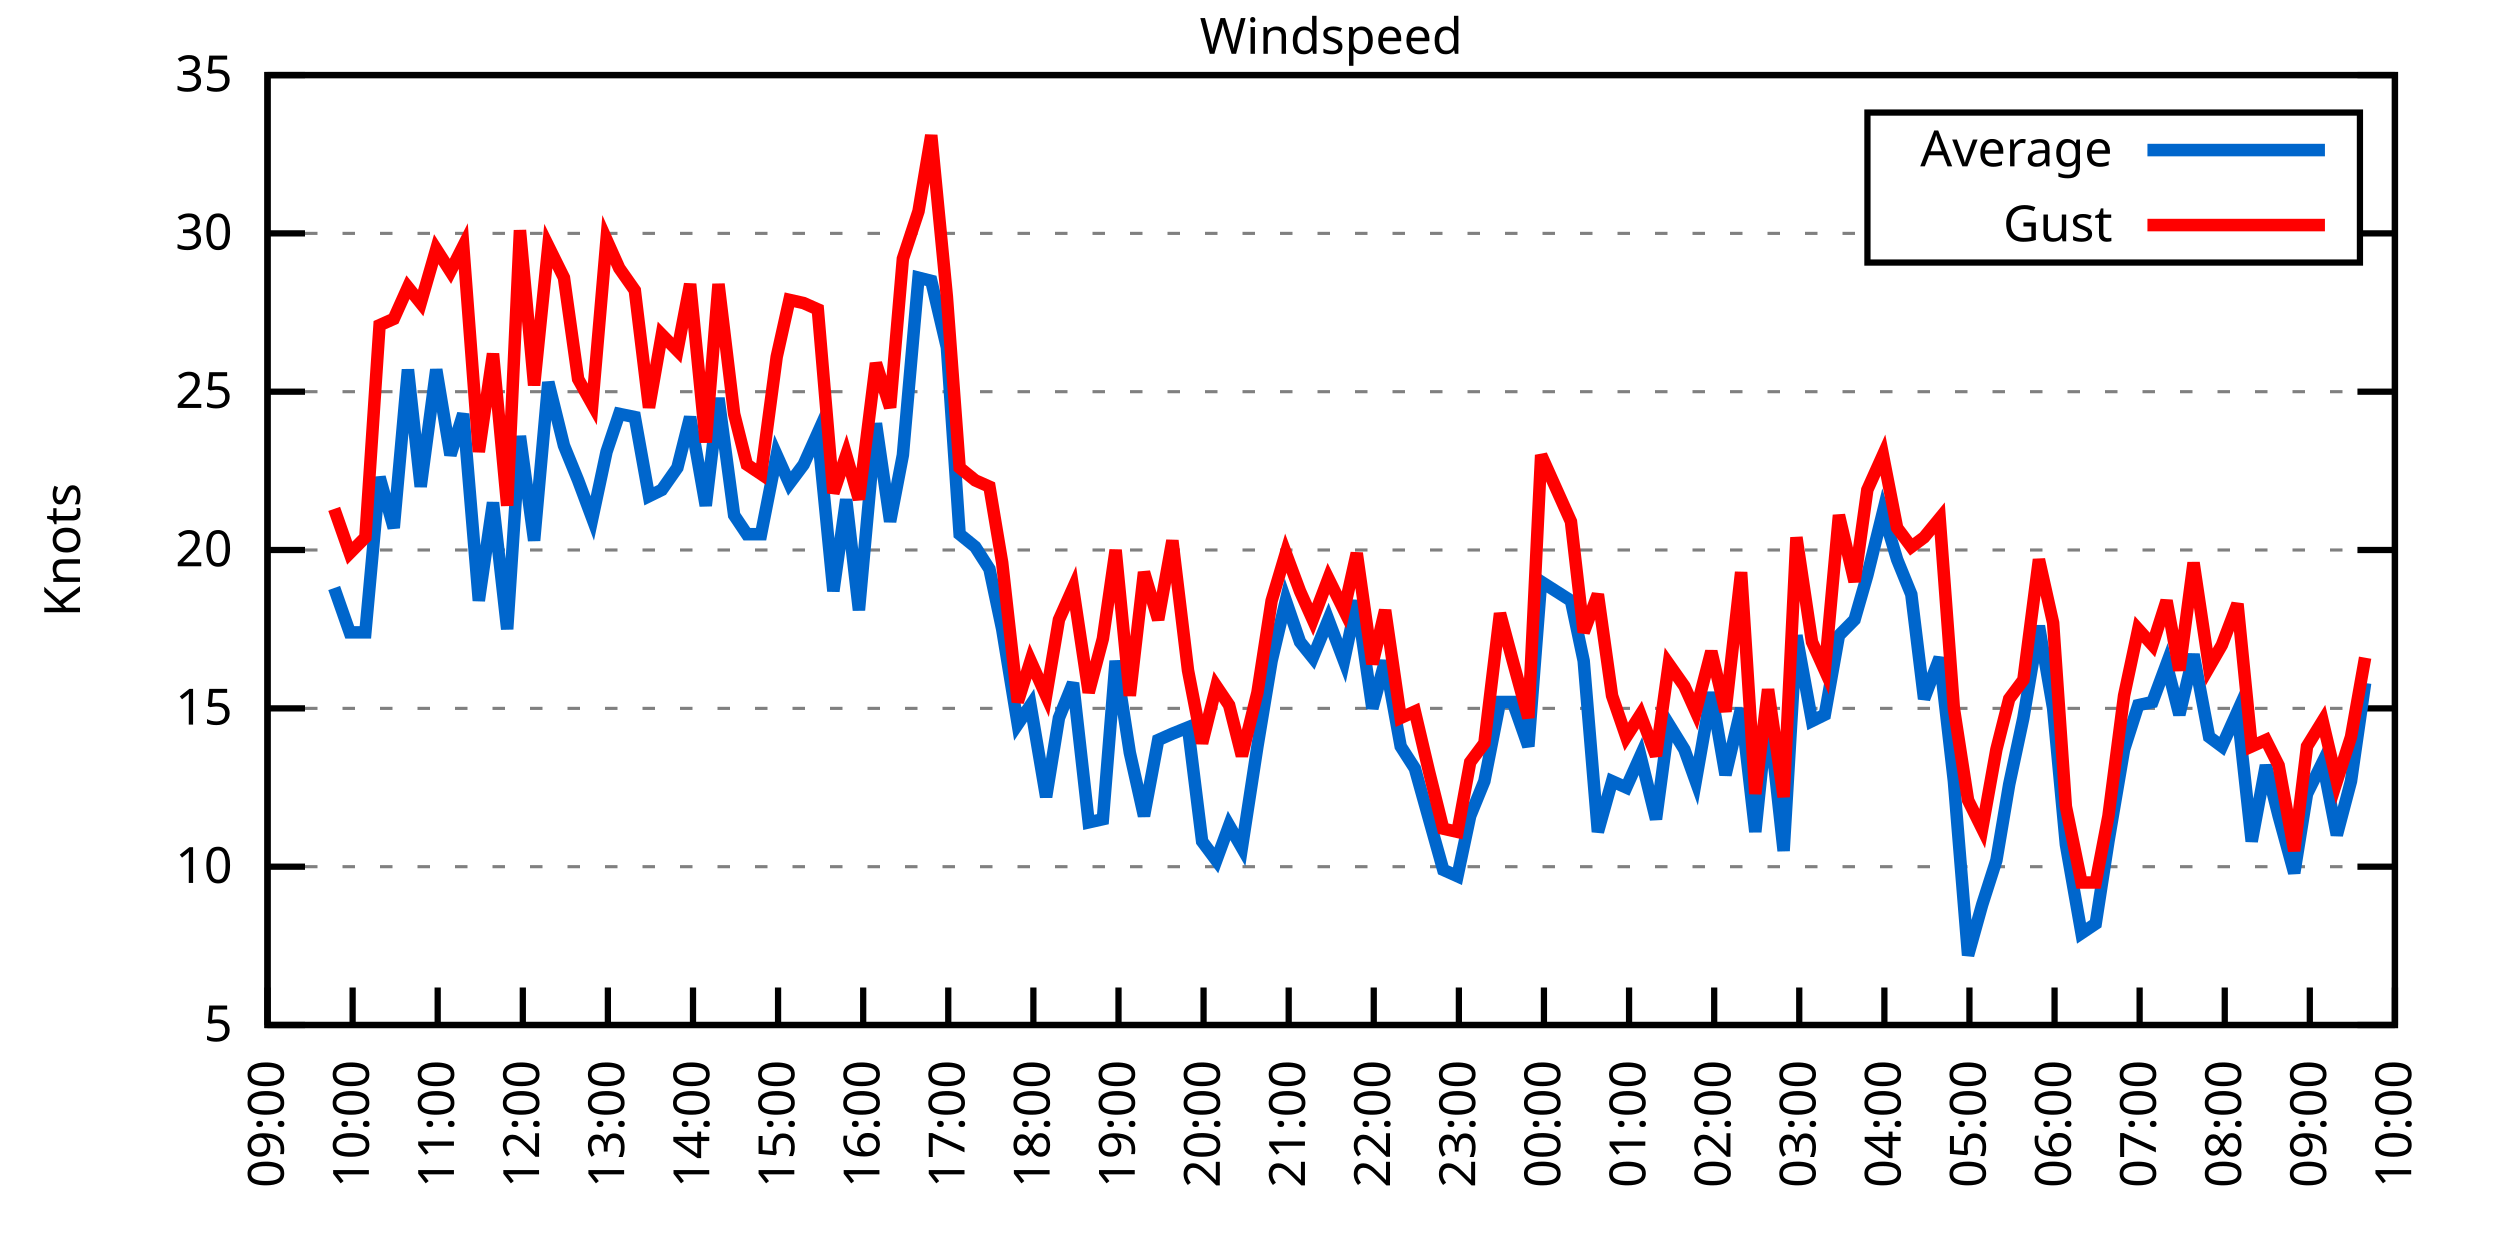
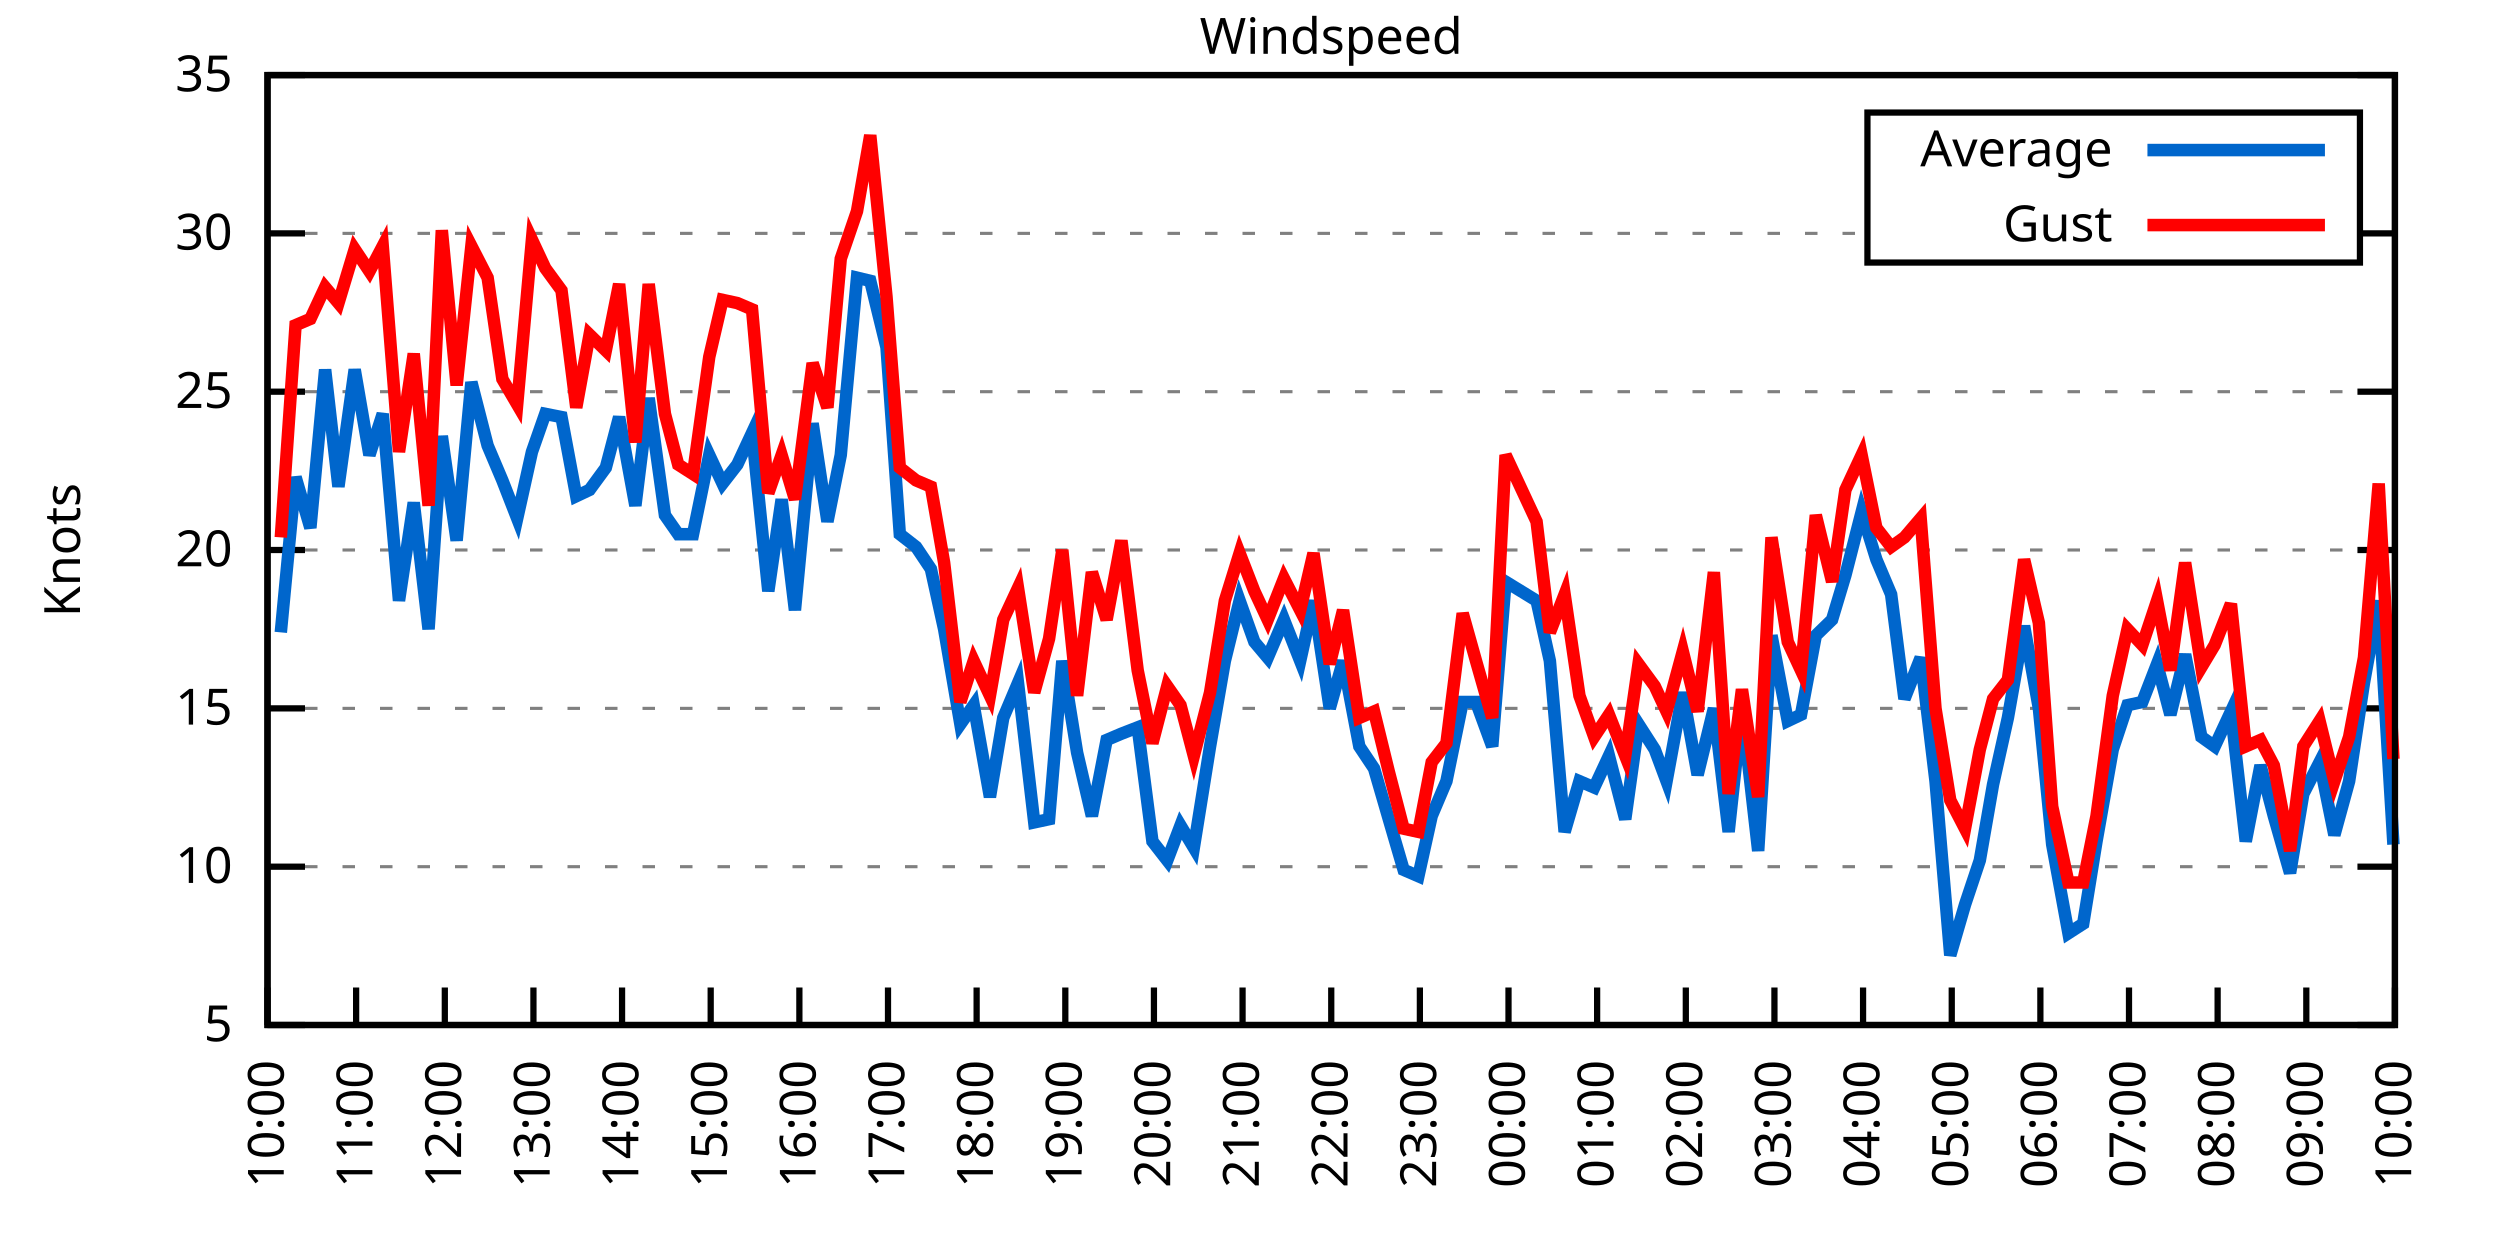
<svg xmlns="http://www.w3.org/2000/svg" xmlns:xlink="http://www.w3.org/1999/xlink" width="400" height="200" viewBox="0 0 400 200">
  <g id="gnuplot_canvas">
    <rect x="0" y="0" width="400" height="200" fill="none" />
    <defs>
      <circle id="gpDot" r="0.5" stroke-width="0.5" stroke="currentColor" />
      <path id="gpPt0" stroke-width="0.333" stroke="currentColor" d="M-1,0 h2 M0,-1 v2" />
      <path id="gpPt1" stroke-width="0.333" stroke="currentColor" d="M-1,-1 L1,1 M1,-1 L-1,1" />
      <path id="gpPt2" stroke-width="0.333" stroke="currentColor" d="M-1,0 L1,0 M0,-1 L0,1 M-1,-1 L1,1 M-1,1 L1,-1" />
      <rect id="gpPt3" stroke-width="0.333" stroke="currentColor" x="-1" y="-1" width="2" height="2" />
      <rect id="gpPt4" stroke-width="0.333" stroke="currentColor" fill="currentColor" x="-1" y="-1" width="2" height="2" />
      <circle id="gpPt5" stroke-width="0.333" stroke="currentColor" cx="0" cy="0" r="1" />
      <use xlink:href="#gpPt5" id="gpPt6" fill="currentColor" stroke="none" />
      <path id="gpPt7" stroke-width="0.333" stroke="currentColor" d="M0,-1.33 L-1.33,0.67 L1.33,0.67 z" />
      <use xlink:href="#gpPt7" id="gpPt8" fill="currentColor" stroke="none" />
      <use xlink:href="#gpPt7" id="gpPt9" stroke="currentColor" transform="rotate(180)" />
      <use xlink:href="#gpPt9" id="gpPt10" fill="currentColor" stroke="none" />
      <use xlink:href="#gpPt3" id="gpPt11" stroke="currentColor" transform="rotate(45)" />
      <use xlink:href="#gpPt11" id="gpPt12" fill="currentColor" stroke="none" />
      <path id="gpPt13" stroke-width="0.333" stroke="currentColor" d="M0,1.330 L1.265,0.411 L0.782,-1.067 L-0.782,-1.076 L-1.265,0.411 z" />
      <use xlink:href="#gpPt13" id="gpPt14" fill="currentColor" stroke="none" />
      <filter id="textbox" filterUnits="objectBoundingBox" x="0" y="0" height="1" width="1">
        <feFlood flood-color="white" flood-opacity="1" result="bgnd" />
        <feComposite in="SourceGraphic" in2="bgnd" operator="atop" />
      </filter>
      <filter id="greybox" filterUnits="objectBoundingBox" x="0" y="0" height="1" width="1">
        <feFlood flood-color="lightgrey" flood-opacity="1" result="grey" />
        <feComposite in="SourceGraphic" in2="grey" operator="atop" />
      </filter>
    </defs>
    <g fill="none" color="white" stroke="currentColor" stroke-width="1.00" stroke-linecap="butt" stroke-linejoin="miter">
</g>
    <g fill="none" color="black" stroke="currentColor" stroke-width="1.00" stroke-linecap="butt" stroke-linejoin="miter">
      <g stroke="none" shape-rendering="crispEdges">
        <polygon fill="rgb(255, 255, 255)" points="42.80,164.00 383.18,164.00 383.18,12.02 42.80,12.02 " />
      </g>
    </g>
    <g fill="none" color="black" stroke="currentColor" stroke-width="1.00" stroke-linecap="butt" stroke-linejoin="miter">
</g>
    <g fill="none" color="black" stroke="black" stroke-width="0.50" stroke-linecap="butt" stroke-linejoin="miter">
</g>
    <g fill="none" color="gray" stroke="currentColor" stroke-width="0.50" stroke-linecap="butt" stroke-linejoin="miter">
      <path stroke="gray" stroke-dasharray="2,4" class="gridline" d="M42.80,164.00 L383.19,164.00  " />
    </g>
    <g fill="none" color="gray" stroke="gray" stroke-width="1.00" stroke-linecap="butt" stroke-linejoin="miter">
</g>
    <g fill="none" color="black" stroke="currentColor" stroke-width="1.00" stroke-linecap="butt" stroke-linejoin="miter">
      <path stroke="black" d="M42.80,164.00 L48.80,164.00 M383.19,164.00 L377.19,164.00  " />
      <g transform="translate(37.20,166.60)" stroke="none" fill="black" font-family="Sans" font-size="8.00" text-anchor="end">
        <text>
          <tspan font-family="Sans"> 5</tspan>
        </text>
      </g>
    </g>
    <g fill="none" color="black" stroke="currentColor" stroke-width="1.00" stroke-linecap="butt" stroke-linejoin="miter">
</g>
    <g fill="none" color="black" stroke="black" stroke-width="0.50" stroke-linecap="butt" stroke-linejoin="miter">
</g>
    <g fill="none" color="gray" stroke="currentColor" stroke-width="0.50" stroke-linecap="butt" stroke-linejoin="miter">
      <path stroke="gray" stroke-dasharray="2,4" class="gridline" d="M42.80,138.67 L383.19,138.67  " />
    </g>
    <g fill="none" color="gray" stroke="gray" stroke-width="1.00" stroke-linecap="butt" stroke-linejoin="miter">
</g>
    <g fill="none" color="black" stroke="currentColor" stroke-width="1.00" stroke-linecap="butt" stroke-linejoin="miter">
      <path stroke="black" d="M42.80,138.67 L48.80,138.67 M383.19,138.67 L377.19,138.67  " />
      <g transform="translate(37.20,141.27)" stroke="none" fill="black" font-family="Sans" font-size="8.00" text-anchor="end">
        <text>
          <tspan font-family="Sans"> 10</tspan>
        </text>
      </g>
    </g>
    <g fill="none" color="black" stroke="currentColor" stroke-width="1.00" stroke-linecap="butt" stroke-linejoin="miter">
</g>
    <g fill="none" color="black" stroke="black" stroke-width="0.50" stroke-linecap="butt" stroke-linejoin="miter">
</g>
    <g fill="none" color="gray" stroke="currentColor" stroke-width="0.50" stroke-linecap="butt" stroke-linejoin="miter">
      <path stroke="gray" stroke-dasharray="2,4" class="gridline" d="M42.80,113.34 L383.19,113.34  " />
    </g>
    <g fill="none" color="gray" stroke="gray" stroke-width="1.00" stroke-linecap="butt" stroke-linejoin="miter">
</g>
    <g fill="none" color="black" stroke="currentColor" stroke-width="1.00" stroke-linecap="butt" stroke-linejoin="miter">
      <path stroke="black" d="M42.80,113.34 L48.80,113.34 M383.19,113.34 L377.19,113.34  " />
      <g transform="translate(37.20,115.94)" stroke="none" fill="black" font-family="Sans" font-size="8.00" text-anchor="end">
        <text>
          <tspan font-family="Sans"> 15</tspan>
        </text>
      </g>
    </g>
    <g fill="none" color="black" stroke="currentColor" stroke-width="1.00" stroke-linecap="butt" stroke-linejoin="miter">
</g>
    <g fill="none" color="black" stroke="black" stroke-width="0.50" stroke-linecap="butt" stroke-linejoin="miter">
</g>
    <g fill="none" color="gray" stroke="currentColor" stroke-width="0.50" stroke-linecap="butt" stroke-linejoin="miter">
      <path stroke="gray" stroke-dasharray="2,4" class="gridline" d="M42.80,88.00 L383.19,88.00  " />
    </g>
    <g fill="none" color="gray" stroke="gray" stroke-width="1.00" stroke-linecap="butt" stroke-linejoin="miter">
</g>
    <g fill="none" color="black" stroke="currentColor" stroke-width="1.00" stroke-linecap="butt" stroke-linejoin="miter">
      <path stroke="black" d="M42.80,88.00 L48.80,88.00 M383.19,88.00 L377.19,88.00  " />
      <g transform="translate(37.20,90.60)" stroke="none" fill="black" font-family="Sans" font-size="8.00" text-anchor="end">
        <text>
          <tspan font-family="Sans"> 20</tspan>
        </text>
      </g>
    </g>
    <g fill="none" color="black" stroke="currentColor" stroke-width="1.00" stroke-linecap="butt" stroke-linejoin="miter">
</g>
    <g fill="none" color="black" stroke="black" stroke-width="0.50" stroke-linecap="butt" stroke-linejoin="miter">
</g>
    <g fill="none" color="gray" stroke="currentColor" stroke-width="0.50" stroke-linecap="butt" stroke-linejoin="miter">
      <path stroke="gray" stroke-dasharray="2,4" class="gridline" d="M42.80,62.67 L383.19,62.67  " />
    </g>
    <g fill="none" color="gray" stroke="gray" stroke-width="1.00" stroke-linecap="butt" stroke-linejoin="miter">
</g>
    <g fill="none" color="black" stroke="currentColor" stroke-width="1.00" stroke-linecap="butt" stroke-linejoin="miter">
      <path stroke="black" d="M42.80,62.67 L48.80,62.67 M383.19,62.67 L377.19,62.67  " />
      <g transform="translate(37.20,65.27)" stroke="none" fill="black" font-family="Sans" font-size="8.00" text-anchor="end">
        <text>
          <tspan font-family="Sans"> 25</tspan>
        </text>
      </g>
    </g>
    <g fill="none" color="black" stroke="currentColor" stroke-width="1.00" stroke-linecap="butt" stroke-linejoin="miter">
</g>
    <g fill="none" color="black" stroke="black" stroke-width="0.50" stroke-linecap="butt" stroke-linejoin="miter">
</g>
    <g fill="none" color="gray" stroke="currentColor" stroke-width="0.50" stroke-linecap="butt" stroke-linejoin="miter">
      <path stroke="gray" stroke-dasharray="2,4" class="gridline" d="M42.80,37.34 L298.79,37.34 M377.59,37.34 L383.19,37.34  " />
    </g>
    <g fill="none" color="gray" stroke="gray" stroke-width="1.00" stroke-linecap="butt" stroke-linejoin="miter">
</g>
    <g fill="none" color="black" stroke="currentColor" stroke-width="1.00" stroke-linecap="butt" stroke-linejoin="miter">
      <path stroke="black" d="M42.80,37.34 L48.80,37.34 M383.19,37.34 L377.19,37.34  " />
      <g transform="translate(37.20,39.94)" stroke="none" fill="black" font-family="Sans" font-size="8.00" text-anchor="end">
        <text>
          <tspan font-family="Sans"> 30</tspan>
        </text>
      </g>
    </g>
    <g fill="none" color="black" stroke="currentColor" stroke-width="1.00" stroke-linecap="butt" stroke-linejoin="miter">
</g>
    <g fill="none" color="black" stroke="black" stroke-width="0.50" stroke-linecap="butt" stroke-linejoin="miter">
</g>
    <g fill="none" color="gray" stroke="currentColor" stroke-width="0.50" stroke-linecap="butt" stroke-linejoin="miter">
      <path stroke="gray" stroke-dasharray="2,4" class="gridline" d="M42.80,12.01 L383.19,12.01  " />
    </g>
    <g fill="none" color="gray" stroke="gray" stroke-width="1.00" stroke-linecap="butt" stroke-linejoin="miter">
</g>
    <g fill="none" color="black" stroke="currentColor" stroke-width="1.00" stroke-linecap="butt" stroke-linejoin="miter">
      <path stroke="black" d="M42.80,12.01 L48.80,12.01 M383.19,12.01 L377.19,12.01  " />
      <g transform="translate(37.20,14.61)" stroke="none" fill="black" font-family="Sans" font-size="8.00" text-anchor="end">
        <text>
          <tspan font-family="Sans"> 35</tspan>
        </text>
      </g>
    </g>
    <g fill="none" color="black" stroke="currentColor" stroke-width="1.00" stroke-linecap="butt" stroke-linejoin="miter">
      <path stroke="black" d="M42.80,164.00 L42.80,158.00  " />
      <g transform="translate(45.40,169.60) rotate(270.00)" stroke="none" fill="black" font-family="Sans" font-size="8.00" text-anchor="end">
        <text>
-           <tspan font-family="Sans">09:00</tspan>
-         </text>
-       </g>
-     </g>
-     <g fill="none" color="black" stroke="currentColor" stroke-width="1.00" stroke-linecap="butt" stroke-linejoin="miter">
-       <path stroke="black" d="M56.42,164.00 L56.42,158.00  " />
-       <g transform="translate(59.02,169.60) rotate(270.00)" stroke="none" fill="black" font-family="Sans" font-size="8.00" text-anchor="end">
-         <text>
          <tspan font-family="Sans">10:00</tspan>
        </text>
      </g>
    </g>
    <g fill="none" color="black" stroke="currentColor" stroke-width="1.00" stroke-linecap="butt" stroke-linejoin="miter">
-       <path stroke="black" d="M70.03,164.00 L70.03,158.00  " />
-       <g transform="translate(72.63,169.60) rotate(270.00)" stroke="none" fill="black" font-family="Sans" font-size="8.00" text-anchor="end">
+       <path stroke="black" d="M56.98,164.00 L56.98,158.00  " />
+       <g transform="translate(59.58,169.60) rotate(270.00)" stroke="none" fill="black" font-family="Sans" font-size="8.00" text-anchor="end">
        <text>
          <tspan font-family="Sans">11:00</tspan>
        </text>
      </g>
    </g>
    <g fill="none" color="black" stroke="currentColor" stroke-width="1.00" stroke-linecap="butt" stroke-linejoin="miter">
-       <path stroke="black" d="M83.65,164.00 L83.65,158.00  " />
-       <g transform="translate(86.25,169.60) rotate(270.00)" stroke="none" fill="black" font-family="Sans" font-size="8.00" text-anchor="end">
+       <path stroke="black" d="M71.17,164.00 L71.17,158.00  " />
+       <g transform="translate(73.77,169.60) rotate(270.00)" stroke="none" fill="black" font-family="Sans" font-size="8.00" text-anchor="end">
        <text>
          <tspan font-family="Sans">12:00</tspan>
        </text>
      </g>
    </g>
    <g fill="none" color="black" stroke="currentColor" stroke-width="1.00" stroke-linecap="butt" stroke-linejoin="miter">
-       <path stroke="black" d="M97.26,164.00 L97.26,158.00  " />
-       <g transform="translate(99.86,169.60) rotate(270.00)" stroke="none" fill="black" font-family="Sans" font-size="8.00" text-anchor="end">
+       <path stroke="black" d="M85.35,164.00 L85.35,158.00  " />
+       <g transform="translate(87.95,169.60) rotate(270.00)" stroke="none" fill="black" font-family="Sans" font-size="8.00" text-anchor="end">
        <text>
          <tspan font-family="Sans">13:00</tspan>
        </text>
      </g>
    </g>
    <g fill="none" color="black" stroke="currentColor" stroke-width="1.00" stroke-linecap="butt" stroke-linejoin="miter">
-       <path stroke="black" d="M110.88,164.00 L110.88,158.00  " />
-       <g transform="translate(113.48,169.60) rotate(270.00)" stroke="none" fill="black" font-family="Sans" font-size="8.00" text-anchor="end">
+       <path stroke="black" d="M99.53,164.00 L99.53,158.00  " />
+       <g transform="translate(102.13,169.60) rotate(270.00)" stroke="none" fill="black" font-family="Sans" font-size="8.00" text-anchor="end">
        <text>
          <tspan font-family="Sans">14:00</tspan>
        </text>
      </g>
    </g>
    <g fill="none" color="black" stroke="currentColor" stroke-width="1.00" stroke-linecap="butt" stroke-linejoin="miter">
-       <path stroke="black" d="M124.49,164.00 L124.49,158.00  " />
-       <g transform="translate(127.09,169.60) rotate(270.00)" stroke="none" fill="black" font-family="Sans" font-size="8.00" text-anchor="end">
+       <path stroke="black" d="M113.71,164.00 L113.71,158.00  " />
+       <g transform="translate(116.31,169.60) rotate(270.00)" stroke="none" fill="black" font-family="Sans" font-size="8.00" text-anchor="end">
        <text>
          <tspan font-family="Sans">15:00</tspan>
        </text>
      </g>
    </g>
    <g fill="none" color="black" stroke="currentColor" stroke-width="1.00" stroke-linecap="butt" stroke-linejoin="miter">
-       <path stroke="black" d="M138.11,164.00 L138.11,158.00  " />
-       <g transform="translate(140.71,169.60) rotate(270.00)" stroke="none" fill="black" font-family="Sans" font-size="8.00" text-anchor="end">
+       <path stroke="black" d="M127.90,164.00 L127.90,158.00  " />
+       <g transform="translate(130.50,169.60) rotate(270.00)" stroke="none" fill="black" font-family="Sans" font-size="8.00" text-anchor="end">
        <text>
          <tspan font-family="Sans">16:00</tspan>
        </text>
      </g>
    </g>
    <g fill="none" color="black" stroke="currentColor" stroke-width="1.00" stroke-linecap="butt" stroke-linejoin="miter">
-       <path stroke="black" d="M151.72,164.00 L151.72,158.00  " />
-       <g transform="translate(154.32,169.60) rotate(270.00)" stroke="none" fill="black" font-family="Sans" font-size="8.00" text-anchor="end">
+       <path stroke="black" d="M142.08,164.00 L142.08,158.00  " />
+       <g transform="translate(144.68,169.60) rotate(270.00)" stroke="none" fill="black" font-family="Sans" font-size="8.00" text-anchor="end">
        <text>
          <tspan font-family="Sans">17:00</tspan>
        </text>
      </g>
    </g>
    <g fill="none" color="black" stroke="currentColor" stroke-width="1.00" stroke-linecap="butt" stroke-linejoin="miter">
-       <path stroke="black" d="M165.34,164.00 L165.34,158.00  " />
-       <g transform="translate(167.94,169.60) rotate(270.00)" stroke="none" fill="black" font-family="Sans" font-size="8.00" text-anchor="end">
+       <path stroke="black" d="M156.26,164.00 L156.26,158.00  " />
+       <g transform="translate(158.86,169.60) rotate(270.00)" stroke="none" fill="black" font-family="Sans" font-size="8.00" text-anchor="end">
        <text>
          <tspan font-family="Sans">18:00</tspan>
        </text>
      </g>
    </g>
    <g fill="none" color="black" stroke="currentColor" stroke-width="1.00" stroke-linecap="butt" stroke-linejoin="miter">
-       <path stroke="black" d="M178.96,164.00 L178.96,158.00  " />
-       <g transform="translate(181.56,169.60) rotate(270.00)" stroke="none" fill="black" font-family="Sans" font-size="8.00" text-anchor="end">
+       <path stroke="black" d="M170.45,164.00 L170.45,158.00  " />
+       <g transform="translate(173.05,169.60) rotate(270.00)" stroke="none" fill="black" font-family="Sans" font-size="8.00" text-anchor="end">
        <text>
          <tspan font-family="Sans">19:00</tspan>
        </text>
      </g>
    </g>
    <g fill="none" color="black" stroke="currentColor" stroke-width="1.00" stroke-linecap="butt" stroke-linejoin="miter">
-       <path stroke="black" d="M192.57,164.00 L192.57,158.00  " />
-       <g transform="translate(195.17,169.60) rotate(270.00)" stroke="none" fill="black" font-family="Sans" font-size="8.00" text-anchor="end">
+       <path stroke="black" d="M184.63,164.00 L184.63,158.00  " />
+       <g transform="translate(187.23,169.60) rotate(270.00)" stroke="none" fill="black" font-family="Sans" font-size="8.00" text-anchor="end">
        <text>
          <tspan font-family="Sans">20:00</tspan>
        </text>
      </g>
    </g>
    <g fill="none" color="black" stroke="currentColor" stroke-width="1.00" stroke-linecap="butt" stroke-linejoin="miter">
-       <path stroke="black" d="M206.19,164.00 L206.19,158.00  " />
-       <g transform="translate(208.79,169.60) rotate(270.00)" stroke="none" fill="black" font-family="Sans" font-size="8.00" text-anchor="end">
+       <path stroke="black" d="M198.81,164.00 L198.81,158.00  " />
+       <g transform="translate(201.41,169.60) rotate(270.00)" stroke="none" fill="black" font-family="Sans" font-size="8.00" text-anchor="end">
        <text>
          <tspan font-family="Sans">21:00</tspan>
        </text>
      </g>
    </g>
    <g fill="none" color="black" stroke="currentColor" stroke-width="1.00" stroke-linecap="butt" stroke-linejoin="miter">
-       <path stroke="black" d="M219.80,164.00 L219.80,158.00  " />
-       <g transform="translate(222.40,169.60) rotate(270.00)" stroke="none" fill="black" font-family="Sans" font-size="8.00" text-anchor="end">
+       <path stroke="black" d="M213.00,164.00 L213.00,158.00  " />
+       <g transform="translate(215.60,169.60) rotate(270.00)" stroke="none" fill="black" font-family="Sans" font-size="8.00" text-anchor="end">
        <text>
          <tspan font-family="Sans">22:00</tspan>
        </text>
      </g>
    </g>
    <g fill="none" color="black" stroke="currentColor" stroke-width="1.00" stroke-linecap="butt" stroke-linejoin="miter">
-       <path stroke="black" d="M233.42,164.00 L233.42,158.00  " />
-       <g transform="translate(236.02,169.60) rotate(270.00)" stroke="none" fill="black" font-family="Sans" font-size="8.00" text-anchor="end">
+       <path stroke="black" d="M227.18,164.00 L227.18,158.00  " />
+       <g transform="translate(229.78,169.60) rotate(270.00)" stroke="none" fill="black" font-family="Sans" font-size="8.00" text-anchor="end">
        <text>
          <tspan font-family="Sans">23:00</tspan>
        </text>
      </g>
    </g>
    <g fill="none" color="black" stroke="currentColor" stroke-width="1.00" stroke-linecap="butt" stroke-linejoin="miter">
-       <path stroke="black" d="M247.03,164.00 L247.03,158.00  " />
-       <g transform="translate(249.63,169.60) rotate(270.00)" stroke="none" fill="black" font-family="Sans" font-size="8.00" text-anchor="end">
+       <path stroke="black" d="M241.36,164.00 L241.36,158.00  " />
+       <g transform="translate(243.96,169.60) rotate(270.00)" stroke="none" fill="black" font-family="Sans" font-size="8.00" text-anchor="end">
        <text>
          <tspan font-family="Sans">00:00</tspan>
        </text>
      </g>
    </g>
    <g fill="none" color="black" stroke="currentColor" stroke-width="1.00" stroke-linecap="butt" stroke-linejoin="miter">
-       <path stroke="black" d="M260.65,164.00 L260.65,158.00  " />
-       <g transform="translate(263.25,169.60) rotate(270.00)" stroke="none" fill="black" font-family="Sans" font-size="8.00" text-anchor="end">
+       <path stroke="black" d="M255.54,164.00 L255.54,158.00  " />
+       <g transform="translate(258.14,169.60) rotate(270.00)" stroke="none" fill="black" font-family="Sans" font-size="8.00" text-anchor="end">
        <text>
          <tspan font-family="Sans">01:00</tspan>
        </text>
      </g>
    </g>
    <g fill="none" color="black" stroke="currentColor" stroke-width="1.00" stroke-linecap="butt" stroke-linejoin="miter">
-       <path stroke="black" d="M274.27,164.00 L274.27,158.00  " />
-       <g transform="translate(276.87,169.60) rotate(270.00)" stroke="none" fill="black" font-family="Sans" font-size="8.00" text-anchor="end">
+       <path stroke="black" d="M269.73,164.00 L269.73,158.00  " />
+       <g transform="translate(272.33,169.60) rotate(270.00)" stroke="none" fill="black" font-family="Sans" font-size="8.00" text-anchor="end">
        <text>
          <tspan font-family="Sans">02:00</tspan>
        </text>
      </g>
    </g>
    <g fill="none" color="black" stroke="currentColor" stroke-width="1.00" stroke-linecap="butt" stroke-linejoin="miter">
-       <path stroke="black" d="M287.88,164.00 L287.88,158.00  " />
-       <g transform="translate(290.48,169.60) rotate(270.00)" stroke="none" fill="black" font-family="Sans" font-size="8.00" text-anchor="end">
+       <path stroke="black" d="M283.91,164.00 L283.91,158.00  " />
+       <g transform="translate(286.51,169.60) rotate(270.00)" stroke="none" fill="black" font-family="Sans" font-size="8.00" text-anchor="end">
        <text>
          <tspan font-family="Sans">03:00</tspan>
        </text>
      </g>
    </g>
    <g fill="none" color="black" stroke="currentColor" stroke-width="1.00" stroke-linecap="butt" stroke-linejoin="miter">
-       <path stroke="black" d="M301.50,164.00 L301.50,158.00  " />
-       <g transform="translate(304.10,169.60) rotate(270.00)" stroke="none" fill="black" font-family="Sans" font-size="8.00" text-anchor="end">
+       <path stroke="black" d="M298.09,164.00 L298.09,158.00  " />
+       <g transform="translate(300.69,169.60) rotate(270.00)" stroke="none" fill="black" font-family="Sans" font-size="8.00" text-anchor="end">
        <text>
          <tspan font-family="Sans">04:00</tspan>
        </text>
      </g>
    </g>
    <g fill="none" color="black" stroke="currentColor" stroke-width="1.00" stroke-linecap="butt" stroke-linejoin="miter">
-       <path stroke="black" d="M315.11,164.00 L315.11,158.00  " />
-       <g transform="translate(317.71,169.60) rotate(270.00)" stroke="none" fill="black" font-family="Sans" font-size="8.00" text-anchor="end">
+       <path stroke="black" d="M312.28,164.00 L312.28,158.00  " />
+       <g transform="translate(314.88,169.60) rotate(270.00)" stroke="none" fill="black" font-family="Sans" font-size="8.00" text-anchor="end">
        <text>
          <tspan font-family="Sans">05:00</tspan>
        </text>
      </g>
    </g>
    <g fill="none" color="black" stroke="currentColor" stroke-width="1.00" stroke-linecap="butt" stroke-linejoin="miter">
-       <path stroke="black" d="M328.73,164.00 L328.73,158.00  " />
-       <g transform="translate(331.33,169.60) rotate(270.00)" stroke="none" fill="black" font-family="Sans" font-size="8.00" text-anchor="end">
+       <path stroke="black" d="M326.46,164.00 L326.46,158.00  " />
+       <g transform="translate(329.06,169.60) rotate(270.00)" stroke="none" fill="black" font-family="Sans" font-size="8.00" text-anchor="end">
        <text>
          <tspan font-family="Sans">06:00</tspan>
        </text>
      </g>
    </g>
    <g fill="none" color="black" stroke="currentColor" stroke-width="1.00" stroke-linecap="butt" stroke-linejoin="miter">
-       <path stroke="black" d="M342.34,164.00 L342.34,158.00  " />
-       <g transform="translate(344.94,169.60) rotate(270.00)" stroke="none" fill="black" font-family="Sans" font-size="8.00" text-anchor="end">
+       <path stroke="black" d="M340.64,164.00 L340.64,158.00  " />
+       <g transform="translate(343.24,169.60) rotate(270.00)" stroke="none" fill="black" font-family="Sans" font-size="8.00" text-anchor="end">
        <text>
          <tspan font-family="Sans">07:00</tspan>
        </text>
      </g>
    </g>
    <g fill="none" color="black" stroke="currentColor" stroke-width="1.00" stroke-linecap="butt" stroke-linejoin="miter">
-       <path stroke="black" d="M355.96,164.00 L355.96,158.00  " />
-       <g transform="translate(358.56,169.60) rotate(270.00)" stroke="none" fill="black" font-family="Sans" font-size="8.00" text-anchor="end">
+       <path stroke="black" d="M354.82,164.00 L354.82,158.00  " />
+       <g transform="translate(357.42,169.60) rotate(270.00)" stroke="none" fill="black" font-family="Sans" font-size="8.00" text-anchor="end">
        <text>
          <tspan font-family="Sans">08:00</tspan>
        </text>
      </g>
    </g>
    <g fill="none" color="black" stroke="currentColor" stroke-width="1.00" stroke-linecap="butt" stroke-linejoin="miter">
-       <path stroke="black" d="M369.57,164.00 L369.57,158.00  " />
-       <g transform="translate(372.17,169.60) rotate(270.00)" stroke="none" fill="black" font-family="Sans" font-size="8.00" text-anchor="end">
+       <path stroke="black" d="M369.01,164.00 L369.01,158.00  " />
+       <g transform="translate(371.61,169.60) rotate(270.00)" stroke="none" fill="black" font-family="Sans" font-size="8.00" text-anchor="end">
        <text>
          <tspan font-family="Sans">09:00</tspan>
        </text>
      </g>
    </g>
    <g fill="none" color="black" stroke="currentColor" stroke-width="1.00" stroke-linecap="butt" stroke-linejoin="miter">
      <path stroke="black" d="M383.19,164.00 L383.19,158.00  " />
      <g transform="translate(385.79,169.60) rotate(270.00)" stroke="none" fill="black" font-family="Sans" font-size="8.00" text-anchor="end">
        <text>
          <tspan font-family="Sans">10:00</tspan>
        </text>
      </g>
    </g>
    <g fill="none" color="black" stroke="currentColor" stroke-width="1.00" stroke-linecap="butt" stroke-linejoin="miter">
</g>
    <g fill="none" color="black" stroke="currentColor" stroke-width="1.00" stroke-linecap="butt" stroke-linejoin="miter">
      <path stroke="black" d="M42.80,12.01 L42.80,164.00 L383.19,164.00 L383.19,12.01 L42.80,12.01 Z  " />
    </g>
    <g fill="none" color="black" stroke="currentColor" stroke-width="1.00" stroke-linecap="butt" stroke-linejoin="miter">
</g>
    <g fill="none" color="black" stroke="currentColor" stroke-width="1.00" stroke-linecap="butt" stroke-linejoin="miter">
      <path stroke="black" d="M298.79,42.01 L298.79,18.01 L377.59,18.01 L377.59,42.01 L298.79,42.01 Z  " />
    </g>
    <g id="Windspeed_plot_1">
      <g fill="none" color="white" stroke="black" stroke-width="2.00" stroke-linecap="butt" stroke-linejoin="miter">
</g>
      <g fill="none" color="black" stroke="currentColor" stroke-width="2.00" stroke-linecap="butt" stroke-linejoin="miter">
        <g transform="translate(337.99,26.61)" stroke="none" fill="black" font-family="Sans" font-size="8.00" text-anchor="end">
          <text>
            <tspan font-family="Sans">Average</tspan>
          </text>
        </g>
      </g>
      <g fill="none" color="black" stroke="currentColor" stroke-width="2.00" stroke-linecap="butt" stroke-linejoin="miter">
-         <path stroke="rgb(  0, 102, 204)" d="M343.59,24.01 L371.99,24.01 M53.47,94.08 L55.96,101.18 L58.46,101.18 L60.73,76.35 L63.00,84.46 L65.27,59.13   L67.31,77.87 L69.80,59.13 L72.07,72.81 L74.12,66.22 L76.61,96.11 L78.88,80.41 L81.15,100.67 L83.19,69.77   L85.46,86.49 L87.73,61.15 L90.23,71.29 L92.50,76.86 L94.77,82.94 L97.04,72.30 L99.08,66.22 L101.57,66.73   L103.84,79.39 L105.89,78.38 L108.38,74.83 L110.42,66.73 L112.92,80.91 L114.96,63.69 L117.46,82.43 L119.50,85.47   L121.77,85.47 L124.27,72.81 L126.31,77.37 L128.58,74.33 L130.85,69.26 L133.34,94.59 L135.39,79.90 L137.43,97.63   L140.15,67.74 L142.42,83.45 L144.46,72.81 L146.96,44.43 L149.00,44.94 L151.50,55.58 L153.54,85.47 L156.04,87.50   L158.31,91.04 L160.35,100.67 L162.84,115.87 L164.89,112.83 L167.38,127.52 L169.43,114.86 L171.69,109.28 L174.19,131.58   L176.46,131.07 L178.50,105.74 L180.77,120.43 L183.04,130.56 L185.31,118.40 L187.58,117.39 L190.08,116.38 L192.34,134.62   L194.61,137.66 L196.66,132.08 L198.70,135.63 L201.19,119.42 L203.46,105.74 L205.73,96.11 L208.00,102.70 L210.04,105.23   L212.54,99.15 L215.04,105.74 L217.08,96.11 L219.58,113.34 L221.62,105.74 L224.11,119.42 L226.38,122.96 L228.65,131.07   L230.92,139.17 L233.19,140.19 L235.23,130.56 L237.50,124.99 L240.00,112.32 L242.04,112.32 L244.54,119.42 L246.58,93.07   L251.35,96.11 L253.39,105.74 L255.66,133.10 L257.93,124.99 L260.20,126.00 L262.47,120.94 L264.96,131.07 L267.00,115.87   L269.50,119.92 L271.32,124.99 L273.81,110.80 L276.08,123.98 L278.58,113.34 L280.85,133.10 L282.89,113.34 L285.38,136.14   L287.43,101.68 L289.92,115.36 L291.97,114.35 L294.23,101.68 L296.73,99.15 L298.77,92.06 L301.27,81.93 L303.54,89.52   L305.81,95.10 L307.85,111.82 L310.35,105.23 L312.62,124.99 L314.89,152.85 L317.15,144.75 L319.42,137.66 L321.47,125.50   L323.74,114.86 L326.23,100.16 L328.50,113.34 L330.54,135.12 L333.04,149.31 L335.31,147.79 L337.35,134.62 L339.85,119.92   L342.12,112.83 L344.39,112.32 L346.65,106.24 L348.70,114.35 L350.97,104.72 L353.46,117.90 L355.50,119.42 L358.00,113.84   L360.27,134.62 L362.54,122.46 L364.58,130.56 L367.08,139.68 L369.12,127.02 L371.62,121.95 L373.89,133.60 L376.16,124.99   L378.42,109.28  " />
+         <path stroke="rgb(  0, 102, 204)" d="M343.59,24.01 L371.99,24.01 M44.93,101.18 L47.29,76.35 L49.66,84.46 L52.02,59.13 L54.15,77.87 L56.75,59.13   L59.11,72.81 L61.24,66.22 L63.84,96.11 L66.20,80.41 L68.57,100.67 L70.69,69.77 L73.06,86.49 L75.42,61.15   L78.02,71.29 L80.38,76.86 L82.75,82.94 L85.11,72.30 L87.24,66.22 L89.84,66.73 L92.20,79.39 L94.33,78.38   L96.93,74.83 L99.06,66.73 L101.66,80.91 L103.79,63.69 L106.39,82.43 L108.51,85.47 L110.88,85.47 L113.48,72.81   L115.61,77.37 L117.97,74.33 L120.33,69.26 L122.93,94.59 L125.06,79.90 L127.19,97.63 L130.02,67.74 L132.39,83.45   L134.52,72.81 L137.12,44.43 L139.24,44.94 L141.84,55.58 L143.97,85.47 L146.57,87.50 L148.94,91.04 L151.06,100.67   L153.66,115.87 L155.79,112.83 L158.39,127.52 L160.52,114.86 L162.88,109.28 L165.48,131.58 L167.85,131.07 L169.97,105.74   L172.34,120.43 L174.70,130.56 L177.06,118.40 L179.43,117.39 L182.03,116.38 L184.39,134.62 L186.76,137.66 L188.88,132.08   L191.01,135.63 L193.61,119.42 L195.98,105.74 L198.34,96.11 L200.70,102.70 L202.83,105.23 L205.43,99.15 L208.03,105.74   L210.16,96.11 L212.76,113.34 L214.89,105.74 L217.49,119.42 L219.85,122.96 L222.21,131.07 L224.58,139.17 L226.94,140.19   L229.07,130.56 L231.43,124.99 L234.03,112.32 L236.16,112.32 L238.76,119.42 L240.89,93.07 L245.85,96.11 L247.98,105.74   L250.34,133.10 L252.71,124.99 L255.07,126.00 L257.43,120.94 L260.04,131.07 L262.16,115.87 L264.76,119.92 L266.65,124.99   L269.25,110.80 L271.62,123.98 L274.22,113.34 L276.58,133.10 L278.71,113.34 L281.31,136.14 L283.44,101.68 L286.04,115.36   L288.16,114.35 L290.53,101.68 L293.13,99.15 L295.26,92.06 L297.86,81.93 L300.22,89.52 L302.58,95.10 L304.71,111.82   L307.31,105.23 L309.68,124.99 L312.04,152.85 L314.40,144.75 L316.77,137.66 L318.89,125.50 L321.26,114.86 L323.86,100.16   L326.22,113.34 L328.35,135.12 L330.95,149.31 L333.31,147.79 L335.44,134.62 L338.04,119.92 L340.40,112.83 L342.77,112.32   L345.13,106.24 L347.26,114.35 L349.62,104.72 L352.22,117.90 L354.35,119.42 L356.95,113.84 L359.32,134.62 L361.68,122.46   L363.81,130.56 L366.41,139.68 L368.53,127.02 L371.13,121.95 L373.50,133.60 L375.86,124.99 L378.23,109.28 L380.59,96.11   L382.95,135.12  " />
      </g>
    </g>
    <g id="Windspeed_plot_2">
      <g fill="none" color="black" stroke="currentColor" stroke-width="2.00" stroke-linecap="butt" stroke-linejoin="miter">
        <g transform="translate(337.99,38.61)" stroke="none" fill="black" font-family="Sans" font-size="8.00" text-anchor="end">
          <text>
            <tspan font-family="Sans">Gust</tspan>
          </text>
        </g>
      </g>
      <g fill="none" color="black" stroke="currentColor" stroke-width="2.00" stroke-linecap="butt" stroke-linejoin="miter">
-         <path stroke="rgb(255,   0,   0)" d="M343.59,36.01 L371.99,36.01 M53.47,81.42 L55.96,88.51 L58.46,85.98 L60.73,52.03 L63.00,51.02 L65.27,45.95   L67.31,48.49 L69.80,39.87 L72.07,43.42 L74.12,39.37 L76.61,72.30 L78.88,56.59 L81.15,80.91 L83.19,36.84   L85.46,61.66 L87.73,39.37 L90.23,44.43 L92.50,60.65 L94.77,64.70 L97.04,38.35 L99.08,42.91 L101.57,46.46   L103.84,65.21 L105.89,53.55 L108.38,56.09 L110.42,45.45 L112.92,70.78 L114.96,45.45 L117.46,66.22 L119.50,74.33   L121.77,75.85 L124.27,57.10 L126.31,47.98 L128.58,48.49 L130.85,49.50 L133.34,78.89 L135.39,72.81 L137.43,79.90   L140.15,58.11 L142.42,65.21 L144.46,41.39 L146.96,33.80 L149.00,21.64 L151.50,47.47 L153.54,74.83 L156.04,76.86   L158.31,77.87 L160.35,90.03 L162.84,112.32 L164.89,105.74 L167.38,111.31 L169.43,99.15 L171.69,94.08 L174.19,110.80   L176.46,102.19 L178.50,88.00 L180.77,111.31 L183.04,91.55 L185.31,99.15 L187.58,86.49 L190.08,107.26 L192.34,118.91   L194.61,109.79 L196.66,112.83 L198.70,120.94 L201.19,110.80 L203.46,96.11 L205.73,88.51 L208.00,94.59 L210.04,99.15   L212.54,92.56 L215.04,97.63 L217.08,88.51 L219.58,106.24 L221.62,97.63 L224.11,114.86 L226.38,113.84 L228.65,123.47   L230.92,132.59 L233.19,133.10 L235.23,121.95 L237.50,118.91 L240.00,98.14 L242.04,105.74 L244.54,114.86 L246.58,72.81   L251.35,83.45 L253.39,101.18 L255.66,95.10 L257.93,111.31 L260.20,117.90 L262.47,114.35 L264.96,120.94 L267.00,106.24   L269.50,109.79 L271.32,113.84 L273.81,104.22 L276.08,113.84 L278.58,91.55 L280.85,127.02 L282.89,110.30 L285.38,127.52   L287.43,85.98 L289.92,102.70 L291.97,107.26 L294.23,82.43 L296.73,93.07 L298.77,78.38 L301.27,72.81 L303.54,84.46   L305.81,87.50 L307.85,85.98 L310.35,82.94 L312.62,113.34 L314.89,128.03 L317.15,132.59 L319.42,119.92 L321.47,111.82   L323.74,108.78 L326.23,89.52 L328.50,99.66 L330.54,129.04 L333.04,141.20 L335.31,141.20 L337.35,130.56 L339.85,111.31   L342.12,100.67 L344.39,103.20 L346.65,96.11 L348.70,107.26 L350.97,90.03 L353.46,106.75 L355.50,103.20 L358.00,96.62   L360.27,119.42 L362.54,118.40 L364.58,122.46 L367.08,136.14 L369.12,119.42 L371.62,115.36 L373.89,124.99 L376.16,117.90   L378.42,105.23  " />
+         <path stroke="rgb(255,   0,   0)" d="M343.59,36.01 L371.99,36.01 M44.93,85.98 L47.29,52.03 L49.66,51.02 L52.02,45.95 L54.15,48.49 L56.75,39.87   L59.11,43.42 L61.24,39.37 L63.84,72.30 L66.20,56.59 L68.57,80.91 L70.69,36.84 L73.06,61.66 L75.42,39.37   L78.02,44.43 L80.38,60.65 L82.75,64.70 L85.11,38.35 L87.24,42.91 L89.84,46.46 L92.20,65.21 L94.33,53.55   L96.93,56.09 L99.06,45.45 L101.66,70.78 L103.79,45.45 L106.39,66.22 L108.51,74.33 L110.88,75.85 L113.48,57.10   L115.61,47.98 L117.97,48.49 L120.33,49.50 L122.93,78.89 L125.06,72.81 L127.19,79.90 L130.02,58.11 L132.39,65.21   L134.52,41.39 L137.12,33.80 L139.24,21.64 L141.84,47.47 L143.97,74.83 L146.57,76.86 L148.94,77.87 L151.06,90.03   L153.66,112.32 L155.79,105.74 L158.39,111.31 L160.52,99.15 L162.88,94.08 L165.48,110.80 L167.85,102.19 L169.97,88.00   L172.34,111.31 L174.70,91.55 L177.06,99.15 L179.43,86.49 L182.03,107.26 L184.39,118.91 L186.76,109.79 L188.88,112.83   L191.01,120.94 L193.61,110.80 L195.98,96.11 L198.34,88.51 L200.70,94.59 L202.83,99.15 L205.43,92.56 L208.03,97.63   L210.16,88.51 L212.76,106.24 L214.89,97.63 L217.49,114.86 L219.85,113.84 L222.21,123.47 L224.58,132.59 L226.94,133.10   L229.07,121.95 L231.43,118.91 L234.03,98.14 L236.16,105.74 L238.76,114.86 L240.89,72.81 L245.85,83.45 L247.98,101.18   L250.34,95.10 L252.71,111.31 L255.07,117.90 L257.43,114.35 L260.04,120.94 L262.16,106.24 L264.76,109.79 L266.65,113.84   L269.25,104.22 L271.62,113.84 L274.22,91.55 L276.58,127.02 L278.71,110.30 L281.31,127.52 L283.44,85.98 L286.04,102.70   L288.16,107.26 L290.53,82.43 L293.13,93.07 L295.26,78.38 L297.86,72.81 L300.22,84.46 L302.58,87.50 L304.71,85.98   L307.31,82.94 L309.68,113.34 L312.04,128.03 L314.40,132.59 L316.77,119.92 L318.89,111.82 L321.26,108.78 L323.86,89.52   L326.22,99.66 L328.35,129.04 L330.95,141.20 L333.31,141.20 L335.44,130.56 L338.04,111.31 L340.40,100.67 L342.77,103.20   L345.13,96.11 L347.26,107.26 L349.62,90.03 L352.22,106.75 L354.35,103.20 L356.95,96.62 L359.32,119.42 L361.68,118.40   L363.81,122.46 L366.41,136.14 L368.53,119.42 L371.13,115.36 L373.50,124.99 L375.86,117.90 L378.23,105.23 L380.59,77.37   L382.95,121.44  " />
      </g>
    </g>
    <g fill="none" color="black" stroke="currentColor" stroke-width="2.00" stroke-linecap="butt" stroke-linejoin="miter">
</g>
    <g fill="none" color="black" stroke="black" stroke-width="1.00" stroke-linecap="butt" stroke-linejoin="miter">
</g>
    <g fill="none" color="black" stroke="currentColor" stroke-width="1.00" stroke-linecap="butt" stroke-linejoin="miter">
      <path stroke="black" d="M42.80,12.01 L42.80,164.00 L383.19,164.00 L383.19,12.01 L42.80,12.01 Z  " />
      <g transform="translate(12.80,88.01) rotate(270.00)" stroke="none" fill="black" font-family="Sans" font-size="8.00" text-anchor="middle">
        <text>
          <tspan font-family="Sans">Knots</tspan>
        </text>
      </g>
    </g>
    <g fill="none" color="black" stroke="currentColor" stroke-width="1.00" stroke-linecap="butt" stroke-linejoin="miter">
</g>
    <g fill="none" color="black" stroke="currentColor" stroke-width="1.00" stroke-linecap="butt" stroke-linejoin="miter">
      <g transform="translate(212.99,8.61)" stroke="none" fill="black" font-family="Sans" font-size="8.00" text-anchor="middle">
        <text>
          <tspan font-family="Sans">Windspeed</tspan>
        </text>
      </g>
    </g>
    <g fill="none" color="black" stroke="currentColor" stroke-width="1.00" stroke-linecap="butt" stroke-linejoin="miter">
</g>
  </g>
</svg>
